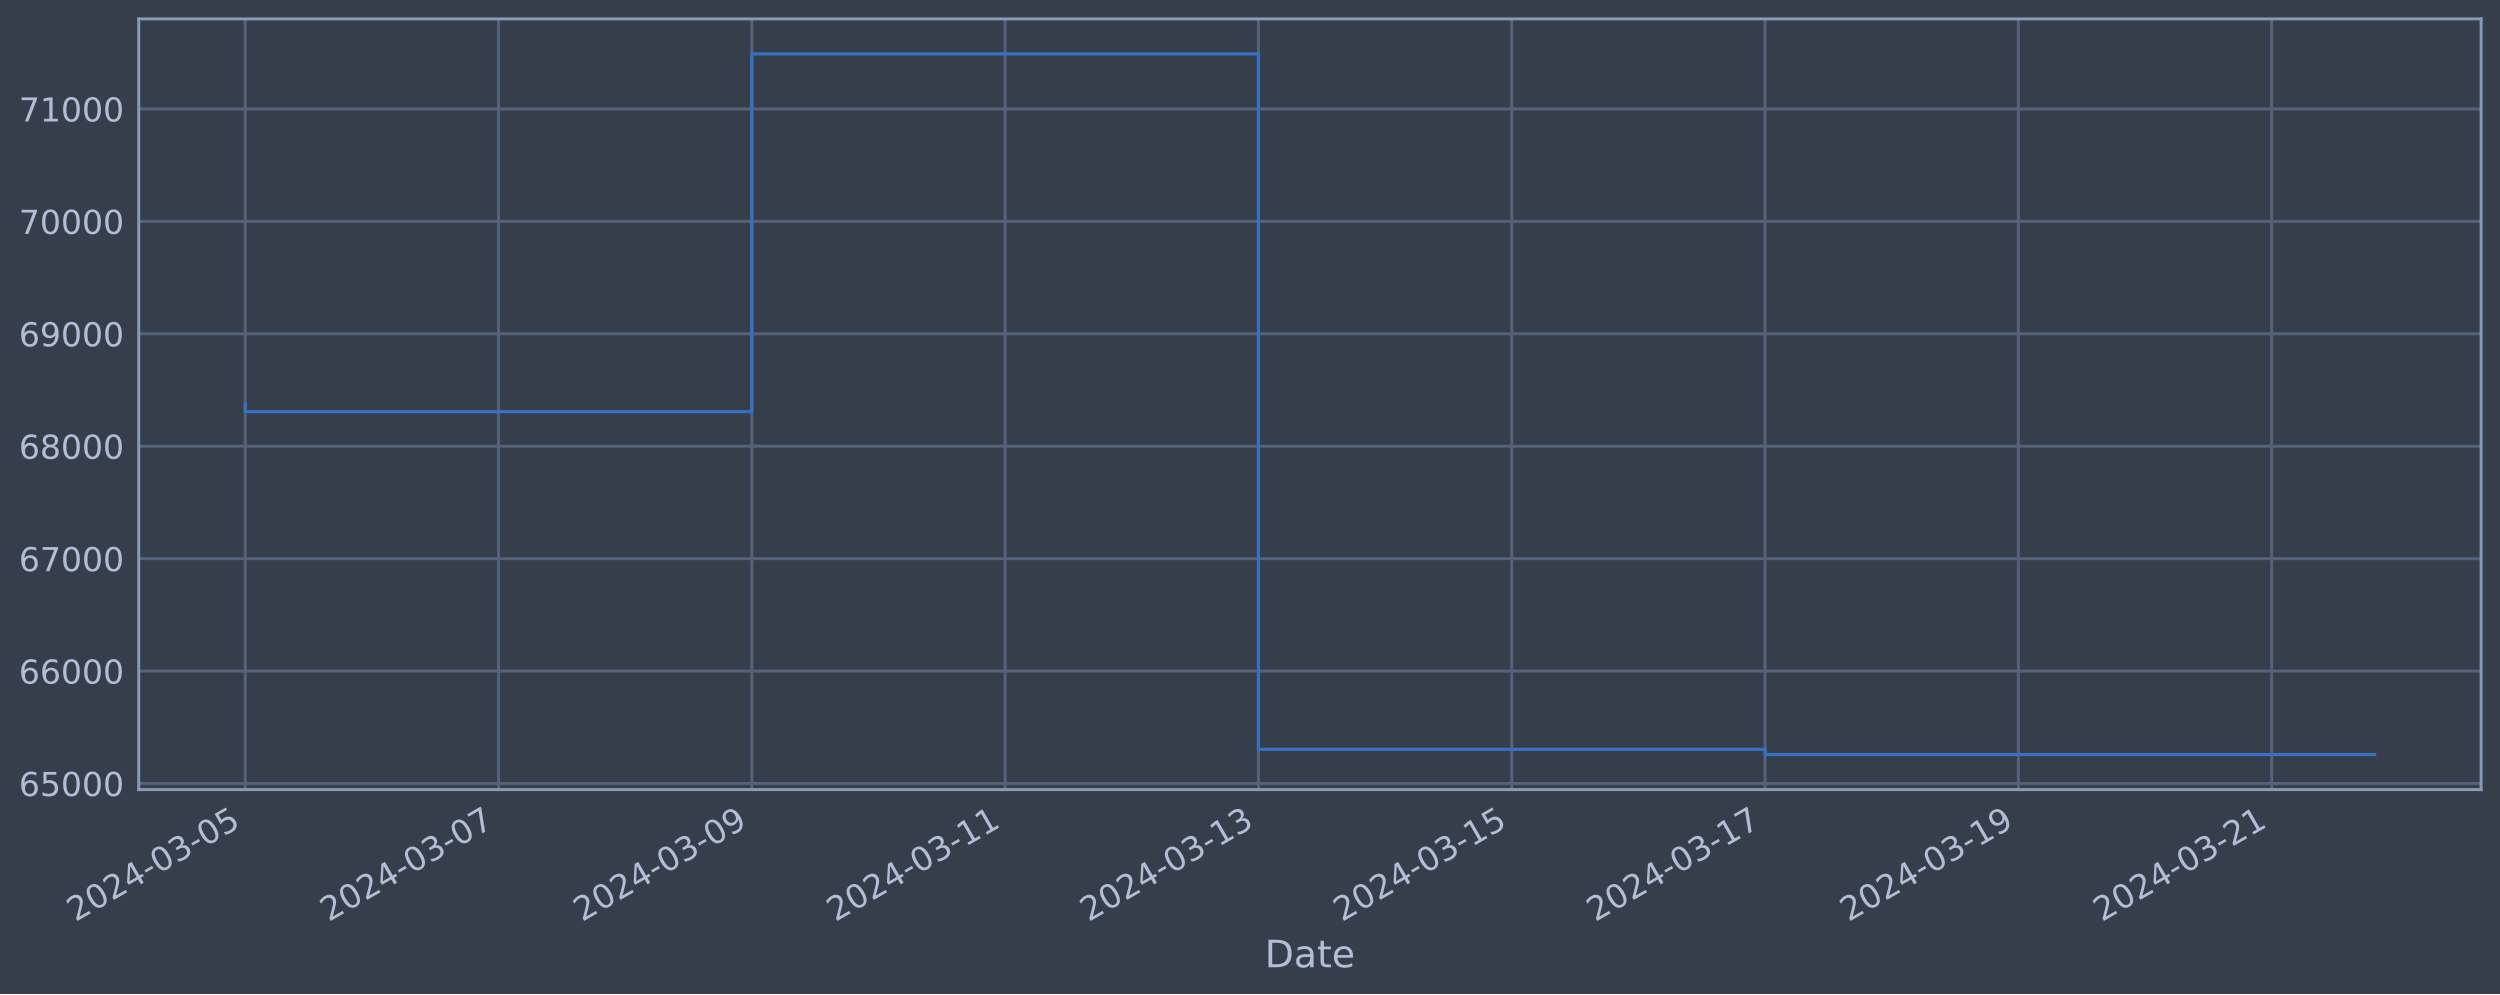
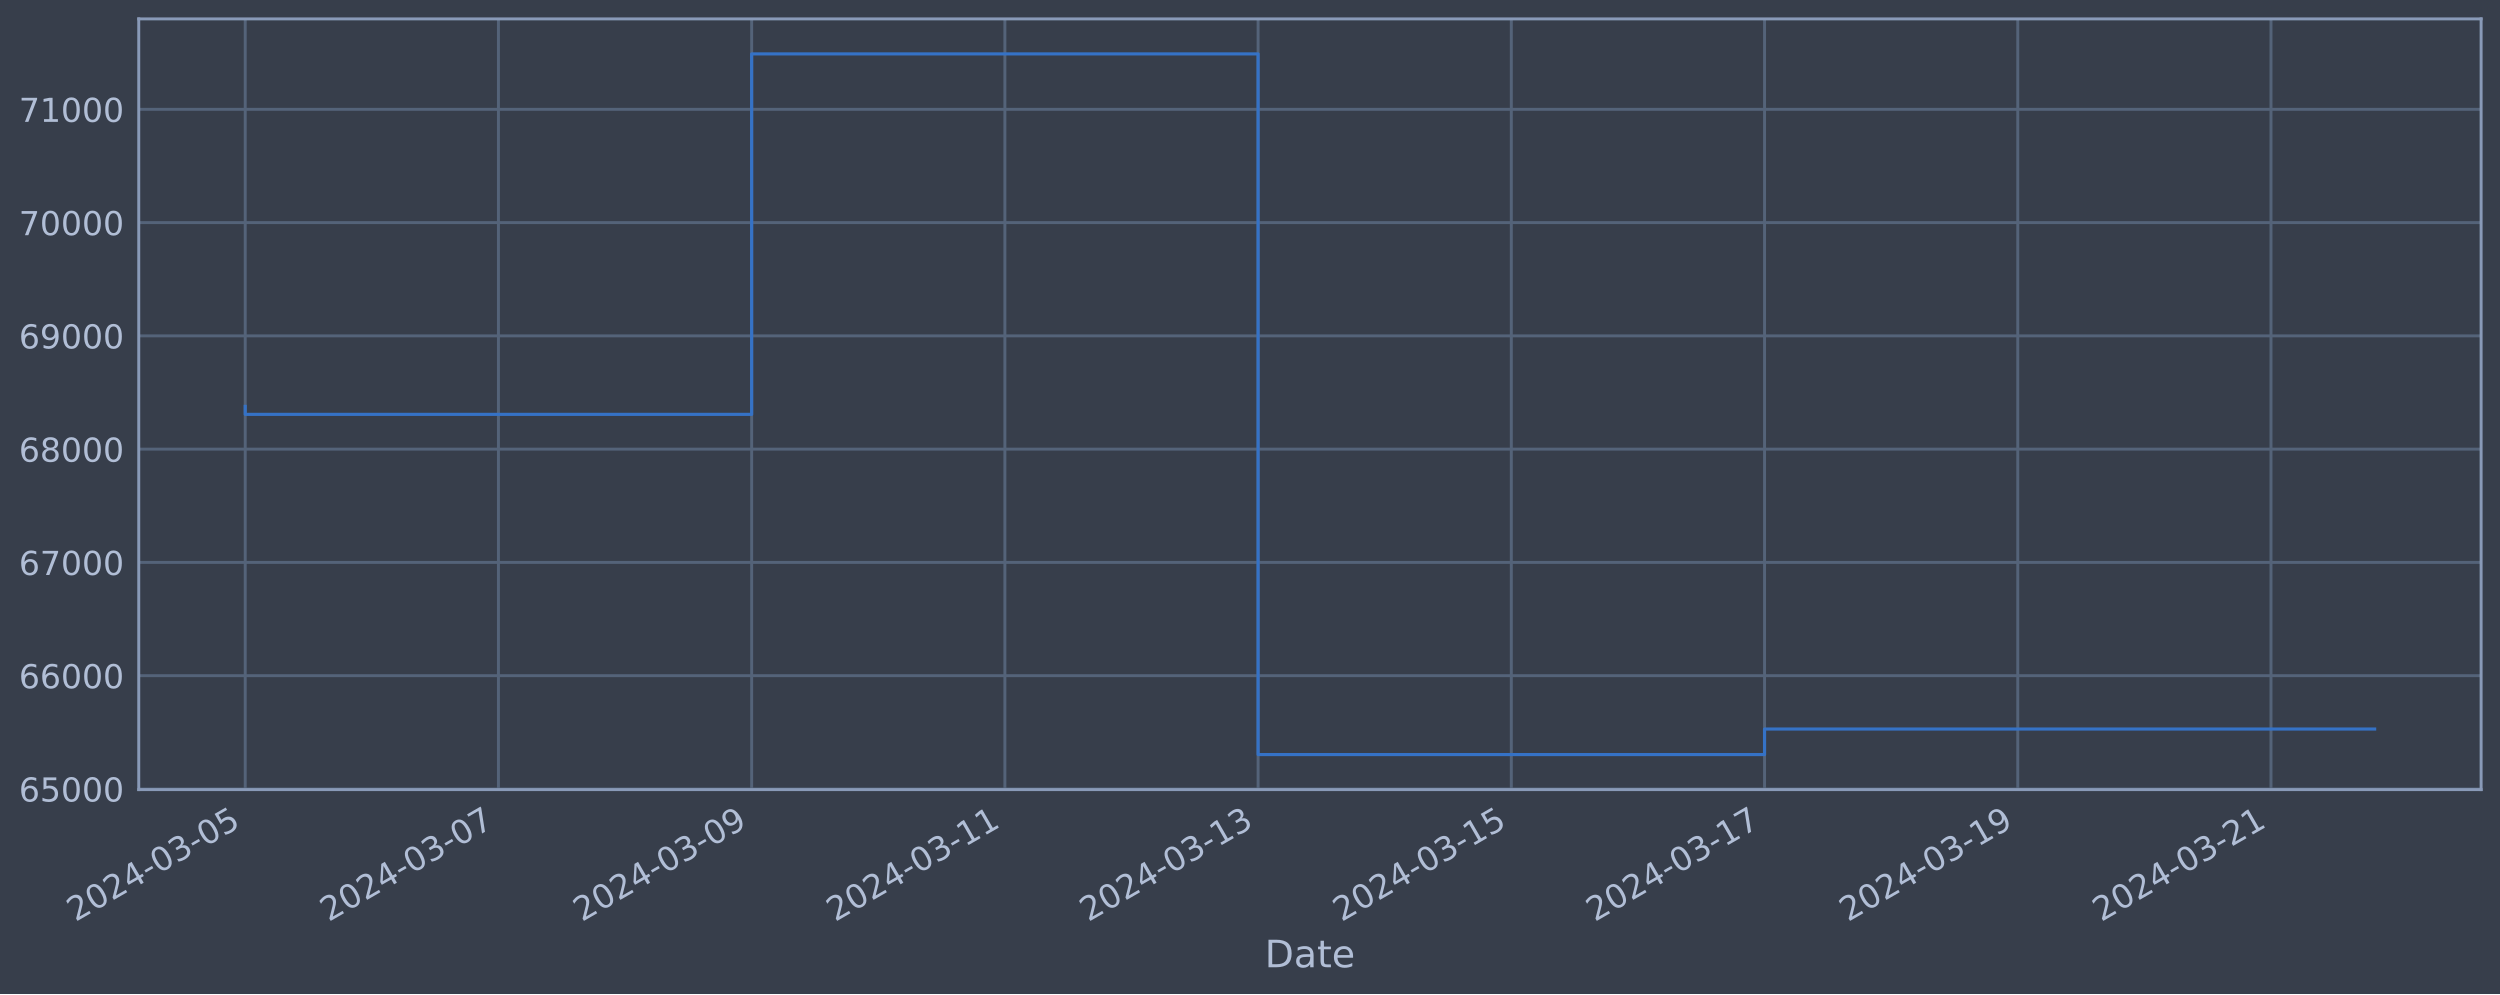
<svg xmlns="http://www.w3.org/2000/svg" xmlns:xlink="http://www.w3.org/1999/xlink" width="952.884pt" height="378.87pt" viewBox="0 0 952.884 378.87" version="1.1">
  <defs>
    <style type="text/css">*{stroke-linejoin: round; stroke-linecap: butt}</style>
  </defs>
  <g id="figure_1">
    <g id="patch_1">
      <path d="M 0 378.87  L 952.884 378.87  L 952.884 0  L 0 0  z " style="fill: #373e4b" />
    </g>
    <g id="axes_1">
      <g id="patch_2">
        <path d="M 52.884 300.96  L 945.684 300.96  L 945.684 7.2  L 52.884 7.2  z " style="fill: #373e4b" />
      </g>
      <g id="matplotlib.axis_1">
        <g id="xtick_1">
          <g id="line2d_1">
-             <path d="M 93.466 300.96  L 93.466 7.2  " clip-path="url(#pcc4b672c14)" style="fill: none; stroke: #546379; stroke-width: 1.12; stroke-linecap: square" />
+             <path d="M 93.466 300.96  L 93.466 7.2  " clip-path="url(#p44340aecfb)" style="fill: none; stroke: #546379; stroke-width: 1.12; stroke-linecap: square" />
          </g>
          <g id="line2d_2" />
          <g id="text_1">
            <g style="fill: #b1bed6" transform="translate(28.74006 351.4642) rotate(-30) scale(0.126 -0.126)">
              <defs>
                <path id="DejaVuSans-32" d="M 1228 531  L 3431 531  L 3431 0  L 469 0  L 469 531  Q 828 903 1448 1529  Q 2069 2156 2228 2338  Q 2531 2678 2651 2914  Q 2772 3150 2772 3378  Q 2772 3750 2511 3984  Q 2250 4219 1831 4219  Q 1534 4219 1204 4116  Q 875 4013 500 3803  L 500 4441  Q 881 4594 1212 4672  Q 1544 4750 1819 4750  Q 2544 4750 2975 4387  Q 3406 4025 3406 3419  Q 3406 3131 3298 2873  Q 3191 2616 2906 2266  Q 2828 2175 2409 1742  Q 1991 1309 1228 531  z " transform="scale(0.015625)" />
                <path id="DejaVuSans-30" d="M 2034 4250  Q 1547 4250 1301 3770  Q 1056 3291 1056 2328  Q 1056 1369 1301 889  Q 1547 409 2034 409  Q 2525 409 2770 889  Q 3016 1369 3016 2328  Q 3016 3291 2770 3770  Q 2525 4250 2034 4250  z M 2034 4750  Q 2819 4750 3233 4129  Q 3647 3509 3647 2328  Q 3647 1150 3233 529  Q 2819 -91 2034 -91  Q 1250 -91 836 529  Q 422 1150 422 2328  Q 422 3509 836 4129  Q 1250 4750 2034 4750  z " transform="scale(0.015625)" />
                <path id="DejaVuSans-34" d="M 2419 4116  L 825 1625  L 2419 1625  L 2419 4116  z M 2253 4666  L 3047 4666  L 3047 1625  L 3713 1625  L 3713 1100  L 3047 1100  L 3047 0  L 2419 0  L 2419 1100  L 313 1100  L 313 1709  L 2253 4666  z " transform="scale(0.015625)" />
                <path id="DejaVuSans-2d" d="M 313 2009  L 1997 2009  L 1997 1497  L 313 1497  L 313 2009  z " transform="scale(0.015625)" />
                <path id="DejaVuSans-33" d="M 2597 2516  Q 3050 2419 3304 2112  Q 3559 1806 3559 1356  Q 3559 666 3084 287  Q 2609 -91 1734 -91  Q 1441 -91 1130 -33  Q 819 25 488 141  L 488 750  Q 750 597 1062 519  Q 1375 441 1716 441  Q 2309 441 2620 675  Q 2931 909 2931 1356  Q 2931 1769 2642 2001  Q 2353 2234 1838 2234  L 1294 2234  L 1294 2753  L 1863 2753  Q 2328 2753 2575 2939  Q 2822 3125 2822 3475  Q 2822 3834 2567 4026  Q 2313 4219 1838 4219  Q 1578 4219 1281 4162  Q 984 4106 628 3988  L 628 4550  Q 988 4650 1302 4700  Q 1616 4750 1894 4750  Q 2613 4750 3031 4423  Q 3450 4097 3450 3541  Q 3450 3153 3228 2886  Q 3006 2619 2597 2516  z " transform="scale(0.015625)" />
                <path id="DejaVuSans-35" d="M 691 4666  L 3169 4666  L 3169 4134  L 1269 4134  L 1269 2991  Q 1406 3038 1543 3061  Q 1681 3084 1819 3084  Q 2600 3084 3056 2656  Q 3513 2228 3513 1497  Q 3513 744 3044 326  Q 2575 -91 1722 -91  Q 1428 -91 1123 -41  Q 819 9 494 109  L 494 744  Q 775 591 1075 516  Q 1375 441 1709 441  Q 2250 441 2565 725  Q 2881 1009 2881 1497  Q 2881 1984 2565 2268  Q 2250 2553 1709 2553  Q 1456 2553 1204 2497  Q 953 2441 691 2322  L 691 4666  z " transform="scale(0.015625)" />
              </defs>
              <use xlink:href="#DejaVuSans-32" />
              <use xlink:href="#DejaVuSans-30" x="63.623" />
              <use xlink:href="#DejaVuSans-32" x="127.246" />
              <use xlink:href="#DejaVuSans-34" x="190.869" />
              <use xlink:href="#DejaVuSans-2d" x="254.492" />
              <use xlink:href="#DejaVuSans-30" x="290.576" />
              <use xlink:href="#DejaVuSans-33" x="354.199" />
              <use xlink:href="#DejaVuSans-2d" x="417.822" />
              <use xlink:href="#DejaVuSans-30" x="453.906" />
              <use xlink:href="#DejaVuSans-35" x="517.529" />
            </g>
          </g>
        </g>
        <g id="xtick_2">
          <g id="line2d_3">
-             <path d="M 190.013 300.96  L 190.013 7.2  " clip-path="url(#pcc4b672c14)" style="fill: none; stroke: #546379; stroke-width: 1.12; stroke-linecap: square" />
+             <path d="M 189.981 300.96  L 189.981 7.2  " clip-path="url(#p44340aecfb)" style="fill: none; stroke: #546379; stroke-width: 1.12; stroke-linecap: square" />
          </g>
          <g id="line2d_4" />
          <g id="text_2">
-             <g style="fill: #b1bed6" transform="translate(125.2879 351.4642) rotate(-30) scale(0.126 -0.126)">
+             <g style="fill: #b1bed6" transform="translate(125.256 351.4642) rotate(-30) scale(0.126 -0.126)">
              <defs>
                <path id="DejaVuSans-37" d="M 525 4666  L 3525 4666  L 3525 4397  L 1831 0  L 1172 0  L 2766 4134  L 525 4134  L 525 4666  z " transform="scale(0.015625)" />
              </defs>
              <use xlink:href="#DejaVuSans-32" />
              <use xlink:href="#DejaVuSans-30" x="63.623" />
              <use xlink:href="#DejaVuSans-32" x="127.246" />
              <use xlink:href="#DejaVuSans-34" x="190.869" />
              <use xlink:href="#DejaVuSans-2d" x="254.492" />
              <use xlink:href="#DejaVuSans-30" x="290.576" />
              <use xlink:href="#DejaVuSans-33" x="354.199" />
              <use xlink:href="#DejaVuSans-2d" x="417.822" />
              <use xlink:href="#DejaVuSans-30" x="453.906" />
              <use xlink:href="#DejaVuSans-37" x="517.529" />
            </g>
          </g>
        </g>
        <g id="xtick_3">
          <g id="line2d_5">
-             <path d="M 286.561 300.96  L 286.561 7.2  " clip-path="url(#pcc4b672c14)" style="fill: none; stroke: #546379; stroke-width: 1.12; stroke-linecap: square" />
+             <path d="M 286.497 300.96  L 286.497 7.2  " clip-path="url(#p44340aecfb)" style="fill: none; stroke: #546379; stroke-width: 1.12; stroke-linecap: square" />
          </g>
          <g id="line2d_6" />
          <g id="text_3">
-             <g style="fill: #b1bed6" transform="translate(221.8358 351.4642) rotate(-30) scale(0.126 -0.126)">
+             <g style="fill: #b1bed6" transform="translate(221.7719 351.4642) rotate(-30) scale(0.126 -0.126)">
              <defs>
                <path id="DejaVuSans-39" d="M 703 97  L 703 672  Q 941 559 1184 500  Q 1428 441 1663 441  Q 2288 441 2617 861  Q 2947 1281 2994 2138  Q 2813 1869 2534 1725  Q 2256 1581 1919 1581  Q 1219 1581 811 2004  Q 403 2428 403 3163  Q 403 3881 828 4315  Q 1253 4750 1959 4750  Q 2769 4750 3195 4129  Q 3622 3509 3622 2328  Q 3622 1225 3098 567  Q 2575 -91 1691 -91  Q 1453 -91 1209 -44  Q 966 3 703 97  z M 1959 2075  Q 2384 2075 2632 2365  Q 2881 2656 2881 3163  Q 2881 3666 2632 3958  Q 2384 4250 1959 4250  Q 1534 4250 1286 3958  Q 1038 3666 1038 3163  Q 1038 2656 1286 2365  Q 1534 2075 1959 2075  z " transform="scale(0.015625)" />
              </defs>
              <use xlink:href="#DejaVuSans-32" />
              <use xlink:href="#DejaVuSans-30" x="63.623" />
              <use xlink:href="#DejaVuSans-32" x="127.246" />
              <use xlink:href="#DejaVuSans-34" x="190.869" />
              <use xlink:href="#DejaVuSans-2d" x="254.492" />
              <use xlink:href="#DejaVuSans-30" x="290.576" />
              <use xlink:href="#DejaVuSans-33" x="354.199" />
              <use xlink:href="#DejaVuSans-2d" x="417.822" />
              <use xlink:href="#DejaVuSans-30" x="453.906" />
              <use xlink:href="#DejaVuSans-39" x="517.529" />
            </g>
          </g>
        </g>
        <g id="xtick_4">
          <g id="line2d_7">
-             <path d="M 383.109 300.96  L 383.109 7.2  " clip-path="url(#pcc4b672c14)" style="fill: none; stroke: #546379; stroke-width: 1.12; stroke-linecap: square" />
+             <path d="M 383.013 300.96  L 383.013 7.2  " clip-path="url(#p44340aecfb)" style="fill: none; stroke: #546379; stroke-width: 1.12; stroke-linecap: square" />
          </g>
          <g id="line2d_8" />
          <g id="text_4">
-             <g style="fill: #b1bed6" transform="translate(318.3837 351.4642) rotate(-30) scale(0.126 -0.126)">
+             <g style="fill: #b1bed6" transform="translate(318.2878 351.4642) rotate(-30) scale(0.126 -0.126)">
              <defs>
                <path id="DejaVuSans-31" d="M 794 531  L 1825 531  L 1825 4091  L 703 3866  L 703 4441  L 1819 4666  L 2450 4666  L 2450 531  L 3481 531  L 3481 0  L 794 0  L 794 531  z " transform="scale(0.015625)" />
              </defs>
              <use xlink:href="#DejaVuSans-32" />
              <use xlink:href="#DejaVuSans-30" x="63.623" />
              <use xlink:href="#DejaVuSans-32" x="127.246" />
              <use xlink:href="#DejaVuSans-34" x="190.869" />
              <use xlink:href="#DejaVuSans-2d" x="254.492" />
              <use xlink:href="#DejaVuSans-30" x="290.576" />
              <use xlink:href="#DejaVuSans-33" x="354.199" />
              <use xlink:href="#DejaVuSans-2d" x="417.822" />
              <use xlink:href="#DejaVuSans-31" x="453.906" />
              <use xlink:href="#DejaVuSans-31" x="517.529" />
            </g>
          </g>
        </g>
        <g id="xtick_5">
          <g id="line2d_9">
-             <path d="M 479.657 300.96  L 479.657 7.2  " clip-path="url(#pcc4b672c14)" style="fill: none; stroke: #546379; stroke-width: 1.12; stroke-linecap: square" />
+             <path d="M 479.529 300.96  L 479.529 7.2  " clip-path="url(#p44340aecfb)" style="fill: none; stroke: #546379; stroke-width: 1.12; stroke-linecap: square" />
          </g>
          <g id="line2d_10" />
          <g id="text_5">
-             <g style="fill: #b1bed6" transform="translate(414.9316 351.4642) rotate(-30) scale(0.126 -0.126)">
+             <g style="fill: #b1bed6" transform="translate(414.8038 351.4642) rotate(-30) scale(0.126 -0.126)">
              <use xlink:href="#DejaVuSans-32" />
              <use xlink:href="#DejaVuSans-30" x="63.623" />
              <use xlink:href="#DejaVuSans-32" x="127.246" />
              <use xlink:href="#DejaVuSans-34" x="190.869" />
              <use xlink:href="#DejaVuSans-2d" x="254.492" />
              <use xlink:href="#DejaVuSans-30" x="290.576" />
              <use xlink:href="#DejaVuSans-33" x="354.199" />
              <use xlink:href="#DejaVuSans-2d" x="417.822" />
              <use xlink:href="#DejaVuSans-31" x="453.906" />
              <use xlink:href="#DejaVuSans-33" x="517.529" />
            </g>
          </g>
        </g>
        <g id="xtick_6">
          <g id="line2d_11">
-             <path d="M 576.205 300.96  L 576.205 7.2  " clip-path="url(#pcc4b672c14)" style="fill: none; stroke: #546379; stroke-width: 1.12; stroke-linecap: square" />
+             <path d="M 576.045 300.96  L 576.045 7.2  " clip-path="url(#p44340aecfb)" style="fill: none; stroke: #546379; stroke-width: 1.12; stroke-linecap: square" />
          </g>
          <g id="line2d_12" />
          <g id="text_6">
-             <g style="fill: #b1bed6" transform="translate(511.4795 351.4642) rotate(-30) scale(0.126 -0.126)">
+             <g style="fill: #b1bed6" transform="translate(511.3197 351.4642) rotate(-30) scale(0.126 -0.126)">
              <use xlink:href="#DejaVuSans-32" />
              <use xlink:href="#DejaVuSans-30" x="63.623" />
              <use xlink:href="#DejaVuSans-32" x="127.246" />
              <use xlink:href="#DejaVuSans-34" x="190.869" />
              <use xlink:href="#DejaVuSans-2d" x="254.492" />
              <use xlink:href="#DejaVuSans-30" x="290.576" />
              <use xlink:href="#DejaVuSans-33" x="354.199" />
              <use xlink:href="#DejaVuSans-2d" x="417.822" />
              <use xlink:href="#DejaVuSans-31" x="453.906" />
              <use xlink:href="#DejaVuSans-35" x="517.529" />
            </g>
          </g>
        </g>
        <g id="xtick_7">
          <g id="line2d_13">
-             <path d="M 672.753 300.96  L 672.753 7.2  " clip-path="url(#pcc4b672c14)" style="fill: none; stroke: #546379; stroke-width: 1.12; stroke-linecap: square" />
+             <path d="M 672.561 300.96  L 672.561 7.2  " clip-path="url(#p44340aecfb)" style="fill: none; stroke: #546379; stroke-width: 1.12; stroke-linecap: square" />
          </g>
          <g id="line2d_14" />
          <g id="text_7">
-             <g style="fill: #b1bed6" transform="translate(608.0274 351.4642) rotate(-30) scale(0.126 -0.126)">
+             <g style="fill: #b1bed6" transform="translate(607.8356 351.4642) rotate(-30) scale(0.126 -0.126)">
              <use xlink:href="#DejaVuSans-32" />
              <use xlink:href="#DejaVuSans-30" x="63.623" />
              <use xlink:href="#DejaVuSans-32" x="127.246" />
              <use xlink:href="#DejaVuSans-34" x="190.869" />
              <use xlink:href="#DejaVuSans-2d" x="254.492" />
              <use xlink:href="#DejaVuSans-30" x="290.576" />
              <use xlink:href="#DejaVuSans-33" x="354.199" />
              <use xlink:href="#DejaVuSans-2d" x="417.822" />
              <use xlink:href="#DejaVuSans-31" x="453.906" />
              <use xlink:href="#DejaVuSans-37" x="517.529" />
            </g>
          </g>
        </g>
        <g id="xtick_8">
          <g id="line2d_15">
-             <path d="M 769.301 300.96  L 769.301 7.2  " clip-path="url(#pcc4b672c14)" style="fill: none; stroke: #546379; stroke-width: 1.12; stroke-linecap: square" />
+             <path d="M 769.077 300.96  L 769.077 7.2  " clip-path="url(#p44340aecfb)" style="fill: none; stroke: #546379; stroke-width: 1.12; stroke-linecap: square" />
          </g>
          <g id="line2d_16" />
          <g id="text_8">
-             <g style="fill: #b1bed6" transform="translate(704.5752 351.4642) rotate(-30) scale(0.126 -0.126)">
+             <g style="fill: #b1bed6" transform="translate(704.3515 351.4642) rotate(-30) scale(0.126 -0.126)">
              <use xlink:href="#DejaVuSans-32" />
              <use xlink:href="#DejaVuSans-30" x="63.623" />
              <use xlink:href="#DejaVuSans-32" x="127.246" />
              <use xlink:href="#DejaVuSans-34" x="190.869" />
              <use xlink:href="#DejaVuSans-2d" x="254.492" />
              <use xlink:href="#DejaVuSans-30" x="290.576" />
              <use xlink:href="#DejaVuSans-33" x="354.199" />
              <use xlink:href="#DejaVuSans-2d" x="417.822" />
              <use xlink:href="#DejaVuSans-31" x="453.906" />
              <use xlink:href="#DejaVuSans-39" x="517.529" />
            </g>
          </g>
        </g>
        <g id="xtick_9">
          <g id="line2d_17">
-             <path d="M 865.849 300.96  L 865.849 7.2  " clip-path="url(#pcc4b672c14)" style="fill: none; stroke: #546379; stroke-width: 1.12; stroke-linecap: square" />
+             <path d="M 865.593 300.96  L 865.593 7.2  " clip-path="url(#p44340aecfb)" style="fill: none; stroke: #546379; stroke-width: 1.12; stroke-linecap: square" />
          </g>
          <g id="line2d_18" />
          <g id="text_9">
-             <g style="fill: #b1bed6" transform="translate(801.1231 351.4642) rotate(-30) scale(0.126 -0.126)">
+             <g style="fill: #b1bed6" transform="translate(800.8675 351.4642) rotate(-30) scale(0.126 -0.126)">
              <use xlink:href="#DejaVuSans-32" />
              <use xlink:href="#DejaVuSans-30" x="63.623" />
              <use xlink:href="#DejaVuSans-32" x="127.246" />
              <use xlink:href="#DejaVuSans-34" x="190.869" />
              <use xlink:href="#DejaVuSans-2d" x="254.492" />
              <use xlink:href="#DejaVuSans-30" x="290.576" />
              <use xlink:href="#DejaVuSans-33" x="354.199" />
              <use xlink:href="#DejaVuSans-2d" x="417.822" />
              <use xlink:href="#DejaVuSans-32" x="453.906" />
              <use xlink:href="#DejaVuSans-31" x="517.529" />
            </g>
          </g>
        </g>
        <g id="text_10">
          <g style="fill: #b1bed6" transform="translate(482.0746 368.6753) scale(0.144 -0.144)">
            <defs>
              <path id="DejaVuSans-44" d="M 1259 4147  L 1259 519  L 2022 519  Q 2988 519 3436 956  Q 3884 1394 3884 2338  Q 3884 3275 3436 3711  Q 2988 4147 2022 4147  L 1259 4147  z M 628 4666  L 1925 4666  Q 3281 4666 3915 4102  Q 4550 3538 4550 2338  Q 4550 1131 3912 565  Q 3275 0 1925 0  L 628 0  L 628 4666  z " transform="scale(0.015625)" />
              <path id="DejaVuSans-61" d="M 2194 1759  Q 1497 1759 1228 1600  Q 959 1441 959 1056  Q 959 750 1161 570  Q 1363 391 1709 391  Q 2188 391 2477 730  Q 2766 1069 2766 1631  L 2766 1759  L 2194 1759  z M 3341 1997  L 3341 0  L 2766 0  L 2766 531  Q 2569 213 2275 61  Q 1981 -91 1556 -91  Q 1019 -91 701 211  Q 384 513 384 1019  Q 384 1609 779 1909  Q 1175 2209 1959 2209  L 2766 2209  L 2766 2266  Q 2766 2663 2505 2880  Q 2244 3097 1772 3097  Q 1472 3097 1187 3025  Q 903 2953 641 2809  L 641 3341  Q 956 3463 1253 3523  Q 1550 3584 1831 3584  Q 2591 3584 2966 3190  Q 3341 2797 3341 1997  z " transform="scale(0.015625)" />
              <path id="DejaVuSans-74" d="M 1172 4494  L 1172 3500  L 2356 3500  L 2356 3053  L 1172 3053  L 1172 1153  Q 1172 725 1289 603  Q 1406 481 1766 481  L 2356 481  L 2356 0  L 1766 0  Q 1100 0 847 248  Q 594 497 594 1153  L 594 3053  L 172 3053  L 172 3500  L 594 3500  L 594 4494  L 1172 4494  z " transform="scale(0.015625)" />
              <path id="DejaVuSans-65" d="M 3597 1894  L 3597 1613  L 953 1613  Q 991 1019 1311 708  Q 1631 397 2203 397  Q 2534 397 2845 478  Q 3156 559 3463 722  L 3463 178  Q 3153 47 2828 -22  Q 2503 -91 2169 -91  Q 1331 -91 842 396  Q 353 884 353 1716  Q 353 2575 817 3079  Q 1281 3584 2069 3584  Q 2775 3584 3186 3129  Q 3597 2675 3597 1894  z M 3022 2063  Q 3016 2534 2758 2815  Q 2500 3097 2075 3097  Q 1594 3097 1305 2825  Q 1016 2553 972 2059  L 3022 2063  z " transform="scale(0.015625)" />
            </defs>
            <use xlink:href="#DejaVuSans-44" />
            <use xlink:href="#DejaVuSans-61" x="77.002" />
            <use xlink:href="#DejaVuSans-74" x="138.281" />
            <use xlink:href="#DejaVuSans-65" x="177.49" />
          </g>
        </g>
      </g>
      <g id="matplotlib.axis_2">
        <g id="ytick_1">
          <g id="line2d_19">
-             <path d="M 52.884 298.632  L 945.684 298.632  " clip-path="url(#pcc4b672c14)" style="fill: none; stroke: #546379; stroke-width: 1.12; stroke-linecap: square" />
+             <path d="M 52.884 300.718  L 945.684 300.718  " clip-path="url(#p44340aecfb)" style="fill: none; stroke: #546379; stroke-width: 1.12; stroke-linecap: square" />
          </g>
          <g id="line2d_20" />
          <g id="text_11">
-             <g style="fill: #b1bed6" transform="translate(7.2 303.4189) scale(0.126 -0.126)">
+             <g style="fill: #b1bed6" transform="translate(7.2 305.5049) scale(0.126 -0.126)">
              <defs>
                <path id="DejaVuSans-36" d="M 2113 2584  Q 1688 2584 1439 2293  Q 1191 2003 1191 1497  Q 1191 994 1439 701  Q 1688 409 2113 409  Q 2538 409 2786 701  Q 3034 994 3034 1497  Q 3034 2003 2786 2293  Q 2538 2584 2113 2584  z M 3366 4563  L 3366 3988  Q 3128 4100 2886 4159  Q 2644 4219 2406 4219  Q 1781 4219 1451 3797  Q 1122 3375 1075 2522  Q 1259 2794 1537 2939  Q 1816 3084 2150 3084  Q 2853 3084 3261 2657  Q 3669 2231 3669 1497  Q 3669 778 3244 343  Q 2819 -91 2113 -91  Q 1303 -91 875 529  Q 447 1150 447 2328  Q 447 3434 972 4092  Q 1497 4750 2381 4750  Q 2619 4750 2861 4703  Q 3103 4656 3366 4563  z " transform="scale(0.015625)" />
              </defs>
              <use xlink:href="#DejaVuSans-36" />
              <use xlink:href="#DejaVuSans-35" x="63.623" />
              <use xlink:href="#DejaVuSans-30" x="127.246" />
              <use xlink:href="#DejaVuSans-30" x="190.869" />
              <use xlink:href="#DejaVuSans-30" x="254.492" />
            </g>
          </g>
        </g>
        <g id="ytick_2">
          <g id="line2d_21">
-             <path d="M 52.884 255.779  L 945.684 255.779  " clip-path="url(#pcc4b672c14)" style="fill: none; stroke: #546379; stroke-width: 1.12; stroke-linecap: square" />
+             <path d="M 52.884 257.544  L 945.684 257.544  " clip-path="url(#p44340aecfb)" style="fill: none; stroke: #546379; stroke-width: 1.12; stroke-linecap: square" />
          </g>
          <g id="line2d_22" />
          <g id="text_12">
-             <g style="fill: #b1bed6" transform="translate(7.2 260.5665) scale(0.126 -0.126)">
+             <g style="fill: #b1bed6" transform="translate(7.2 262.331) scale(0.126 -0.126)">
              <use xlink:href="#DejaVuSans-36" />
              <use xlink:href="#DejaVuSans-36" x="63.623" />
              <use xlink:href="#DejaVuSans-30" x="127.246" />
              <use xlink:href="#DejaVuSans-30" x="190.869" />
              <use xlink:href="#DejaVuSans-30" x="254.492" />
            </g>
          </g>
        </g>
        <g id="ytick_3">
          <g id="line2d_23">
-             <path d="M 52.884 212.927  L 945.684 212.927  " clip-path="url(#pcc4b672c14)" style="fill: none; stroke: #546379; stroke-width: 1.12; stroke-linecap: square" />
+             <path d="M 52.884 214.37  L 945.684 214.37  " clip-path="url(#p44340aecfb)" style="fill: none; stroke: #546379; stroke-width: 1.12; stroke-linecap: square" />
          </g>
          <g id="line2d_24" />
          <g id="text_13">
-             <g style="fill: #b1bed6" transform="translate(7.2 217.714) scale(0.126 -0.126)">
+             <g style="fill: #b1bed6" transform="translate(7.2 219.157) scale(0.126 -0.126)">
              <use xlink:href="#DejaVuSans-36" />
              <use xlink:href="#DejaVuSans-37" x="63.623" />
              <use xlink:href="#DejaVuSans-30" x="127.246" />
              <use xlink:href="#DejaVuSans-30" x="190.869" />
              <use xlink:href="#DejaVuSans-30" x="254.492" />
            </g>
          </g>
        </g>
        <g id="ytick_4">
          <g id="line2d_25">
-             <path d="M 52.884 170.074  L 945.684 170.074  " clip-path="url(#pcc4b672c14)" style="fill: none; stroke: #546379; stroke-width: 1.12; stroke-linecap: square" />
+             <path d="M 52.884 171.196  L 945.684 171.196  " clip-path="url(#p44340aecfb)" style="fill: none; stroke: #546379; stroke-width: 1.12; stroke-linecap: square" />
          </g>
          <g id="line2d_26" />
          <g id="text_14">
-             <g style="fill: #b1bed6" transform="translate(7.2 174.8615) scale(0.126 -0.126)">
+             <g style="fill: #b1bed6" transform="translate(7.2 175.9831) scale(0.126 -0.126)">
              <defs>
                <path id="DejaVuSans-38" d="M 2034 2216  Q 1584 2216 1326 1975  Q 1069 1734 1069 1313  Q 1069 891 1326 650  Q 1584 409 2034 409  Q 2484 409 2743 651  Q 3003 894 3003 1313  Q 3003 1734 2745 1975  Q 2488 2216 2034 2216  z M 1403 2484  Q 997 2584 770 2862  Q 544 3141 544 3541  Q 544 4100 942 4425  Q 1341 4750 2034 4750  Q 2731 4750 3128 4425  Q 3525 4100 3525 3541  Q 3525 3141 3298 2862  Q 3072 2584 2669 2484  Q 3125 2378 3379 2068  Q 3634 1759 3634 1313  Q 3634 634 3220 271  Q 2806 -91 2034 -91  Q 1263 -91 848 271  Q 434 634 434 1313  Q 434 1759 690 2068  Q 947 2378 1403 2484  z M 1172 3481  Q 1172 3119 1398 2916  Q 1625 2713 2034 2713  Q 2441 2713 2670 2916  Q 2900 3119 2900 3481  Q 2900 3844 2670 4047  Q 2441 4250 2034 4250  Q 1625 4250 1398 4047  Q 1172 3844 1172 3481  z " transform="scale(0.015625)" />
              </defs>
              <use xlink:href="#DejaVuSans-36" />
              <use xlink:href="#DejaVuSans-38" x="63.623" />
              <use xlink:href="#DejaVuSans-30" x="127.246" />
              <use xlink:href="#DejaVuSans-30" x="190.869" />
              <use xlink:href="#DejaVuSans-30" x="254.492" />
            </g>
          </g>
        </g>
        <g id="ytick_5">
          <g id="line2d_27">
-             <path d="M 52.884 127.222  L 945.684 127.222  " clip-path="url(#pcc4b672c14)" style="fill: none; stroke: #546379; stroke-width: 1.12; stroke-linecap: square" />
+             <path d="M 52.884 128.022  L 945.684 128.022  " clip-path="url(#p44340aecfb)" style="fill: none; stroke: #546379; stroke-width: 1.12; stroke-linecap: square" />
          </g>
          <g id="line2d_28" />
          <g id="text_15">
-             <g style="fill: #b1bed6" transform="translate(7.2 132.009) scale(0.126 -0.126)">
+             <g style="fill: #b1bed6" transform="translate(7.2 132.8092) scale(0.126 -0.126)">
              <use xlink:href="#DejaVuSans-36" />
              <use xlink:href="#DejaVuSans-39" x="63.623" />
              <use xlink:href="#DejaVuSans-30" x="127.246" />
              <use xlink:href="#DejaVuSans-30" x="190.869" />
              <use xlink:href="#DejaVuSans-30" x="254.492" />
            </g>
          </g>
        </g>
        <g id="ytick_6">
          <g id="line2d_29">
-             <path d="M 52.884 84.37  L 945.684 84.37  " clip-path="url(#pcc4b672c14)" style="fill: none; stroke: #546379; stroke-width: 1.12; stroke-linecap: square" />
+             <path d="M 52.884 84.848  L 945.684 84.848  " clip-path="url(#p44340aecfb)" style="fill: none; stroke: #546379; stroke-width: 1.12; stroke-linecap: square" />
          </g>
          <g id="line2d_30" />
          <g id="text_16">
-             <g style="fill: #b1bed6" transform="translate(7.2 89.15652) scale(0.126 -0.126)">
+             <g style="fill: #b1bed6" transform="translate(7.2 89.63523) scale(0.126 -0.126)">
              <use xlink:href="#DejaVuSans-37" />
              <use xlink:href="#DejaVuSans-30" x="63.623" />
              <use xlink:href="#DejaVuSans-30" x="127.246" />
              <use xlink:href="#DejaVuSans-30" x="190.869" />
              <use xlink:href="#DejaVuSans-30" x="254.492" />
            </g>
          </g>
        </g>
        <g id="ytick_7">
          <g id="line2d_31">
-             <path d="M 52.884 41.517  L 945.684 41.517  " clip-path="url(#pcc4b672c14)" style="fill: none; stroke: #546379; stroke-width: 1.12; stroke-linecap: square" />
+             <path d="M 52.884 41.674  L 945.684 41.674  " clip-path="url(#p44340aecfb)" style="fill: none; stroke: #546379; stroke-width: 1.12; stroke-linecap: square" />
          </g>
          <g id="line2d_32" />
          <g id="text_17">
-             <g style="fill: #b1bed6" transform="translate(7.2 46.30404) scale(0.126 -0.126)">
+             <g style="fill: #b1bed6" transform="translate(7.2 46.4613) scale(0.126 -0.126)">
              <use xlink:href="#DejaVuSans-37" />
              <use xlink:href="#DejaVuSans-31" x="63.623" />
              <use xlink:href="#DejaVuSans-30" x="127.246" />
              <use xlink:href="#DejaVuSans-30" x="190.869" />
              <use xlink:href="#DejaVuSans-30" x="254.492" />
            </g>
          </g>
        </g>
      </g>
      <g id="line2d_33">
-         <path d="M 93.466 153.89  L 93.466 156.923  L 286.561 156.923  L 286.561 20.553  L 479.657 20.553  L 479.657 285.619  L 672.753 285.619  L 672.753 287.607  L 905.102 287.607  " clip-path="url(#pcc4b672c14)" style="fill: none; stroke: #3572c6; stroke-width: 1.2; stroke-linecap: square" />
+         <path d="M 93.466 154.891  L 93.466 157.946  L 286.497 157.946  L 286.497 20.553  L 479.529 20.553  L 479.529 287.607  L 672.561 287.607  L 672.561 277.884  L 905.102 277.884  " clip-path="url(#p44340aecfb)" style="fill: none; stroke: #3572c6; stroke-width: 1.2; stroke-linecap: square" />
      </g>
      <g id="patch_3">
        <path d="M 52.884 300.96  L 52.884 7.2  " style="fill: none; stroke: #899ab8; stroke-width: 1.12; stroke-linejoin: miter; stroke-linecap: square" />
      </g>
      <g id="patch_4">
        <path d="M 945.684 300.96  L 945.684 7.2  " style="fill: none; stroke: #899ab8; stroke-width: 1.12; stroke-linejoin: miter; stroke-linecap: square" />
      </g>
      <g id="patch_5">
        <path d="M 52.884 300.96  L 945.684 300.96  " style="fill: none; stroke: #899ab8; stroke-width: 1.12; stroke-linejoin: miter; stroke-linecap: square" />
      </g>
      <g id="patch_6">
        <path d="M 52.884 7.2  L 945.684 7.2  " style="fill: none; stroke: #899ab8; stroke-width: 1.12; stroke-linejoin: miter; stroke-linecap: square" />
      </g>
    </g>
  </g>
  <defs>
-     <clipPath id="pcc4b672c14">
+     <clipPath id="p44340aecfb">
      <rect x="52.884" y="7.2" width="892.8" height="293.76" />
    </clipPath>
  </defs>
</svg>
